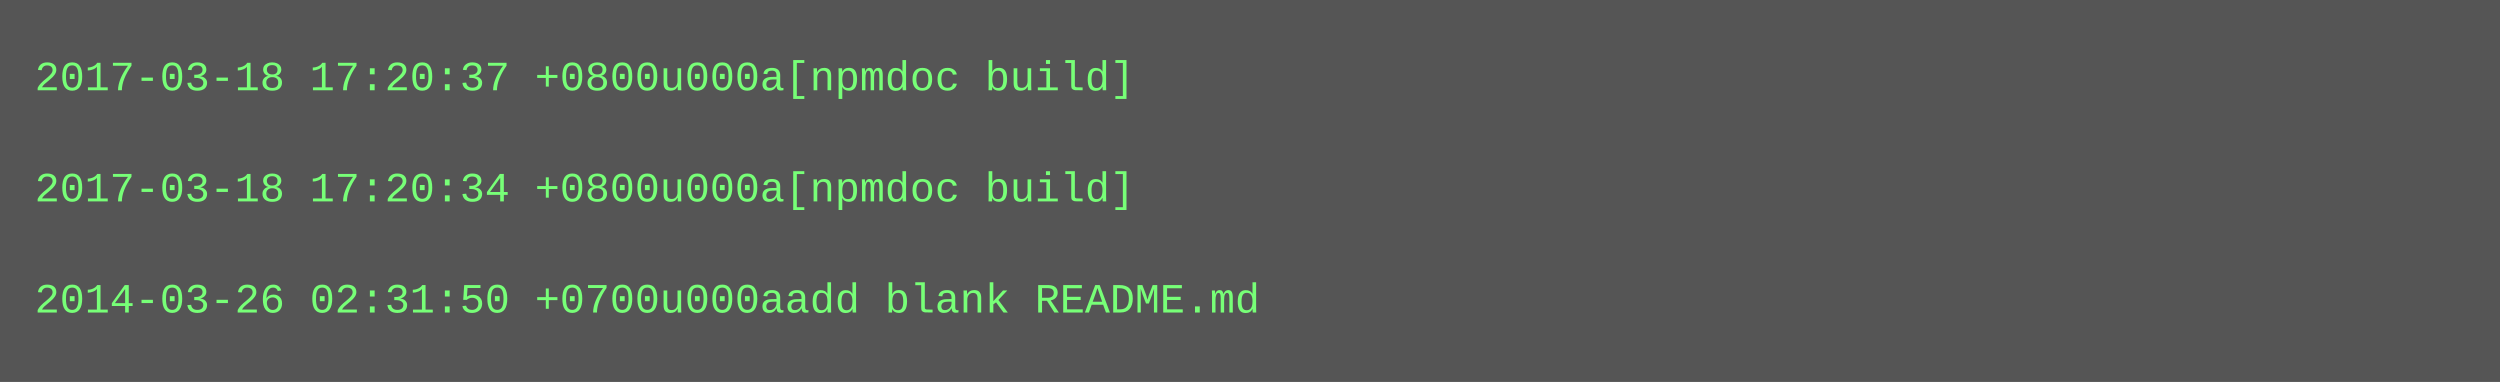
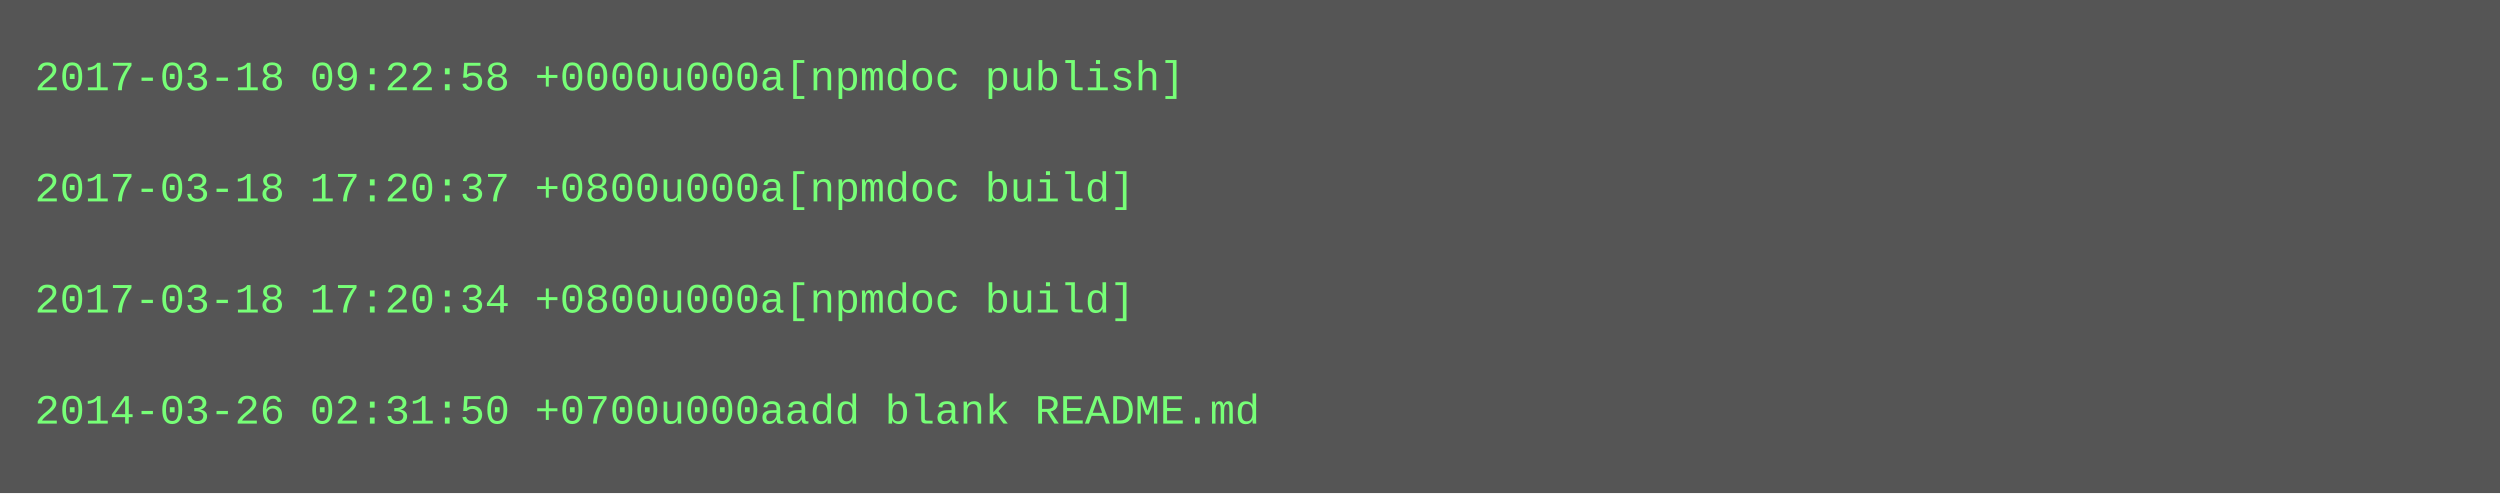
- <svg xmlns="http://www.w3.org/2000/svg" height="110" width="720">
-   <rect height="110" fill="#555" width="720" />
+ <svg xmlns="http://www.w3.org/2000/svg" height="142" width="720">
+   <rect height="142" fill="#555" width="720" />
  <text fill="#7f7" font-family="Courier New" font-size="12" xml:space="preserve">
-     <tspan x="10" y="26">2017-03-18 17:20:37 +0800u000a[npmdoc build]</tspan>
+     <tspan x="10" y="26">2017-03-18 09:22:58 +0000u000a[npmdoc publish]</tspan>
    <tspan x="10" y="42" />
-     <tspan x="10" y="58">2017-03-18 17:20:34 +0800u000a[npmdoc build]</tspan>
+     <tspan x="10" y="58">2017-03-18 17:20:37 +0800u000a[npmdoc build]</tspan>
    <tspan x="10" y="74" />
-     <tspan x="10" y="90">2014-03-26 02:31:50 +0700u000aadd blank README.md</tspan>
+     <tspan x="10" y="90">2017-03-18 17:20:34 +0800u000a[npmdoc build]</tspan>
+     <tspan x="10" y="106" />
+     <tspan x="10" y="122">2014-03-26 02:31:50 +0700u000aadd blank README.md</tspan>
  </text>
</svg>
